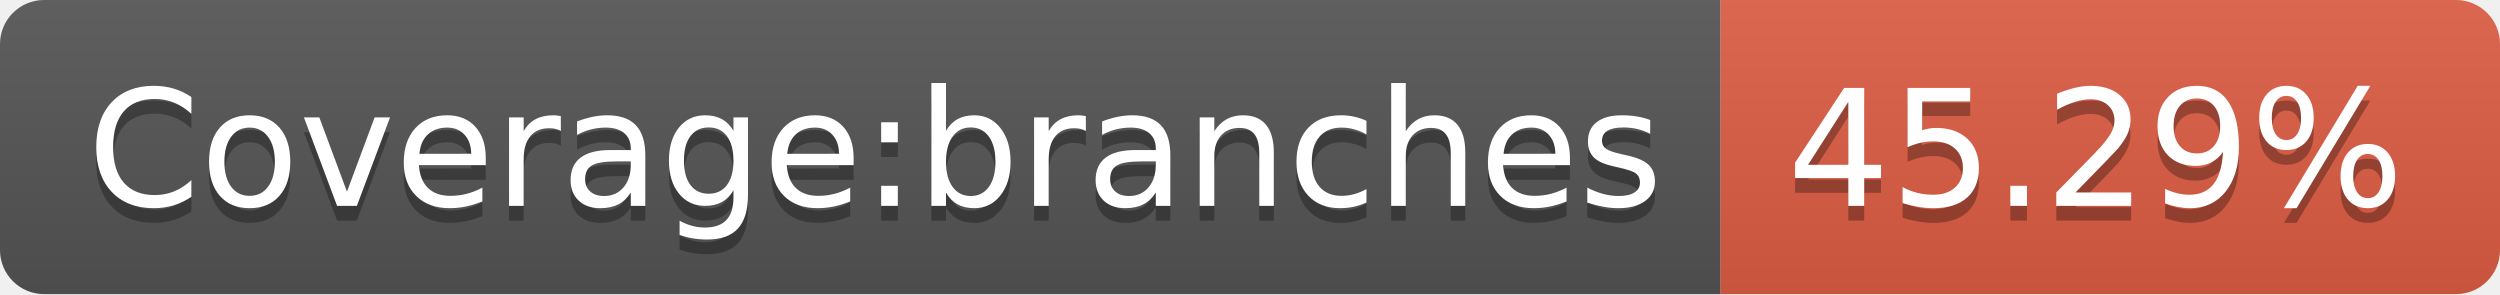
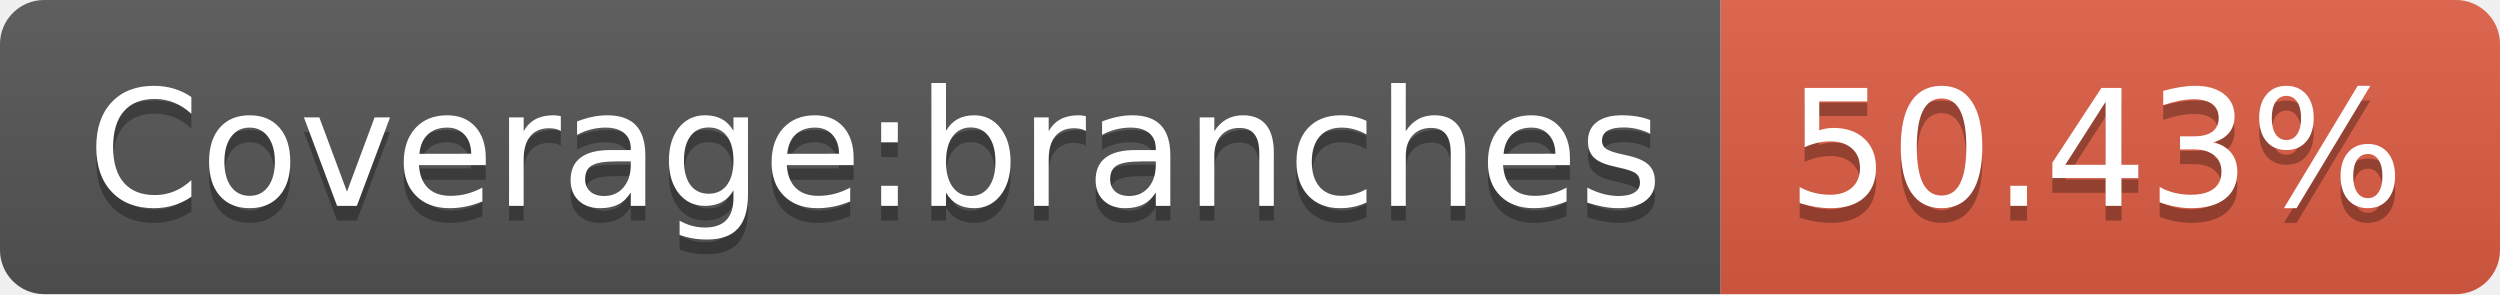
- <svg xmlns="http://www.w3.org/2000/svg" width="170" height="20" role="img" aria-label="Coverage:branches: 45.29%">
+ <svg xmlns="http://www.w3.org/2000/svg" width="170" height="20" role="img" aria-label="Coverage:branches: 50.43%">
  <linearGradient id="s" x2="0" y2="100%">
    <stop offset="0" stop-color="#bbb" stop-opacity=".1" />
    <stop offset="1" stop-opacity=".1" />
  </linearGradient>
  <clipPath id="r">
    <rect width="170" height="20" rx="3" fill="#fff" />
  </clipPath>
  <g clip-path="url(#r)">
    <rect width="117" height="20" fill="#555" />
    <rect x="117" width="53" height="20" fill="#e05d44" />
    <rect width="170" height="20" fill="url(#s)" />
  </g>
  <g fill="#fff" text-anchor="middle" font-family="Verdana,Geneva,DejaVu Sans,sans-serif" text-rendering="geometricPrecision" font-size="110">
    <text aria-hidden="true" x="595" y="150" fill="#010101" fill-opacity=".3" transform="scale(.1)" textLength="1070">Coverage:branches</text>
    <text x="595" y="140" transform="scale(.1)" fill="#fff" textLength="1070">Coverage:branches</text>
-     <text aria-hidden="true" x="1425" y="150" fill="#010101" fill-opacity=".3" transform="scale(.1)" textLength="430">45.29%</text>
-     <text x="1425" y="140" transform="scale(.1)" fill="#fff" textLength="430">45.29%</text>
+     <text aria-hidden="true" x="1425" y="150" fill="#010101" fill-opacity=".3" transform="scale(.1)" textLength="430">50.43%</text>
+     <text x="1425" y="140" transform="scale(.1)" fill="#fff" textLength="430">50.43%</text>
  </g>
</svg>
